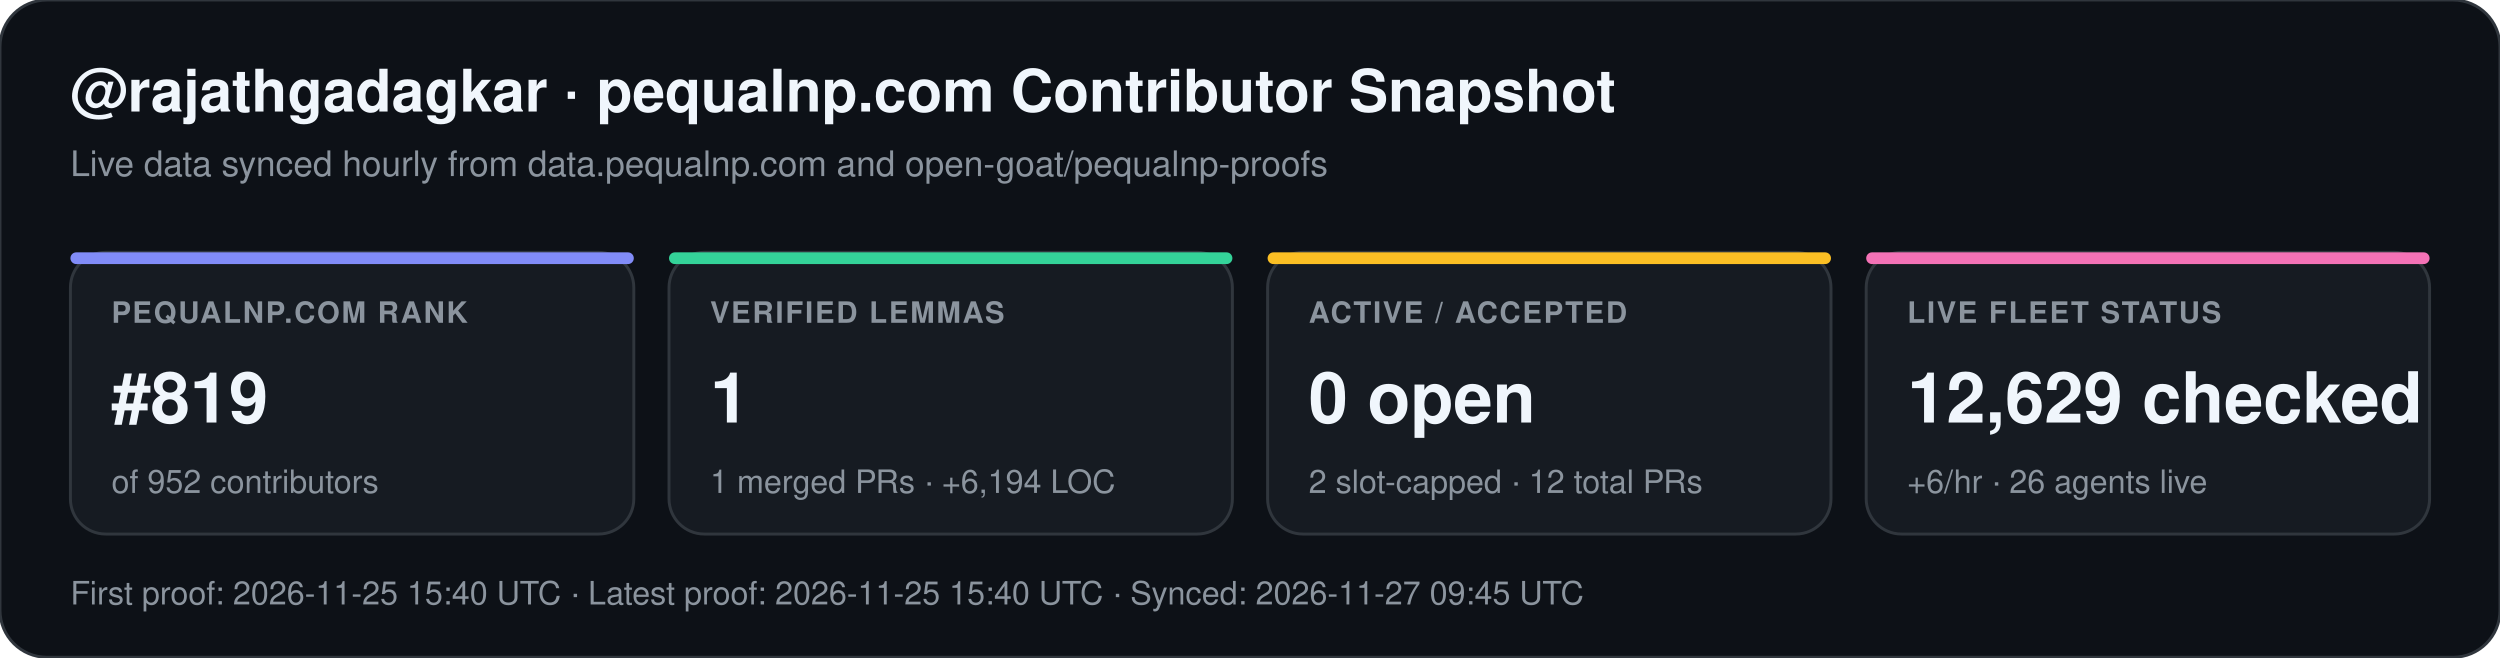
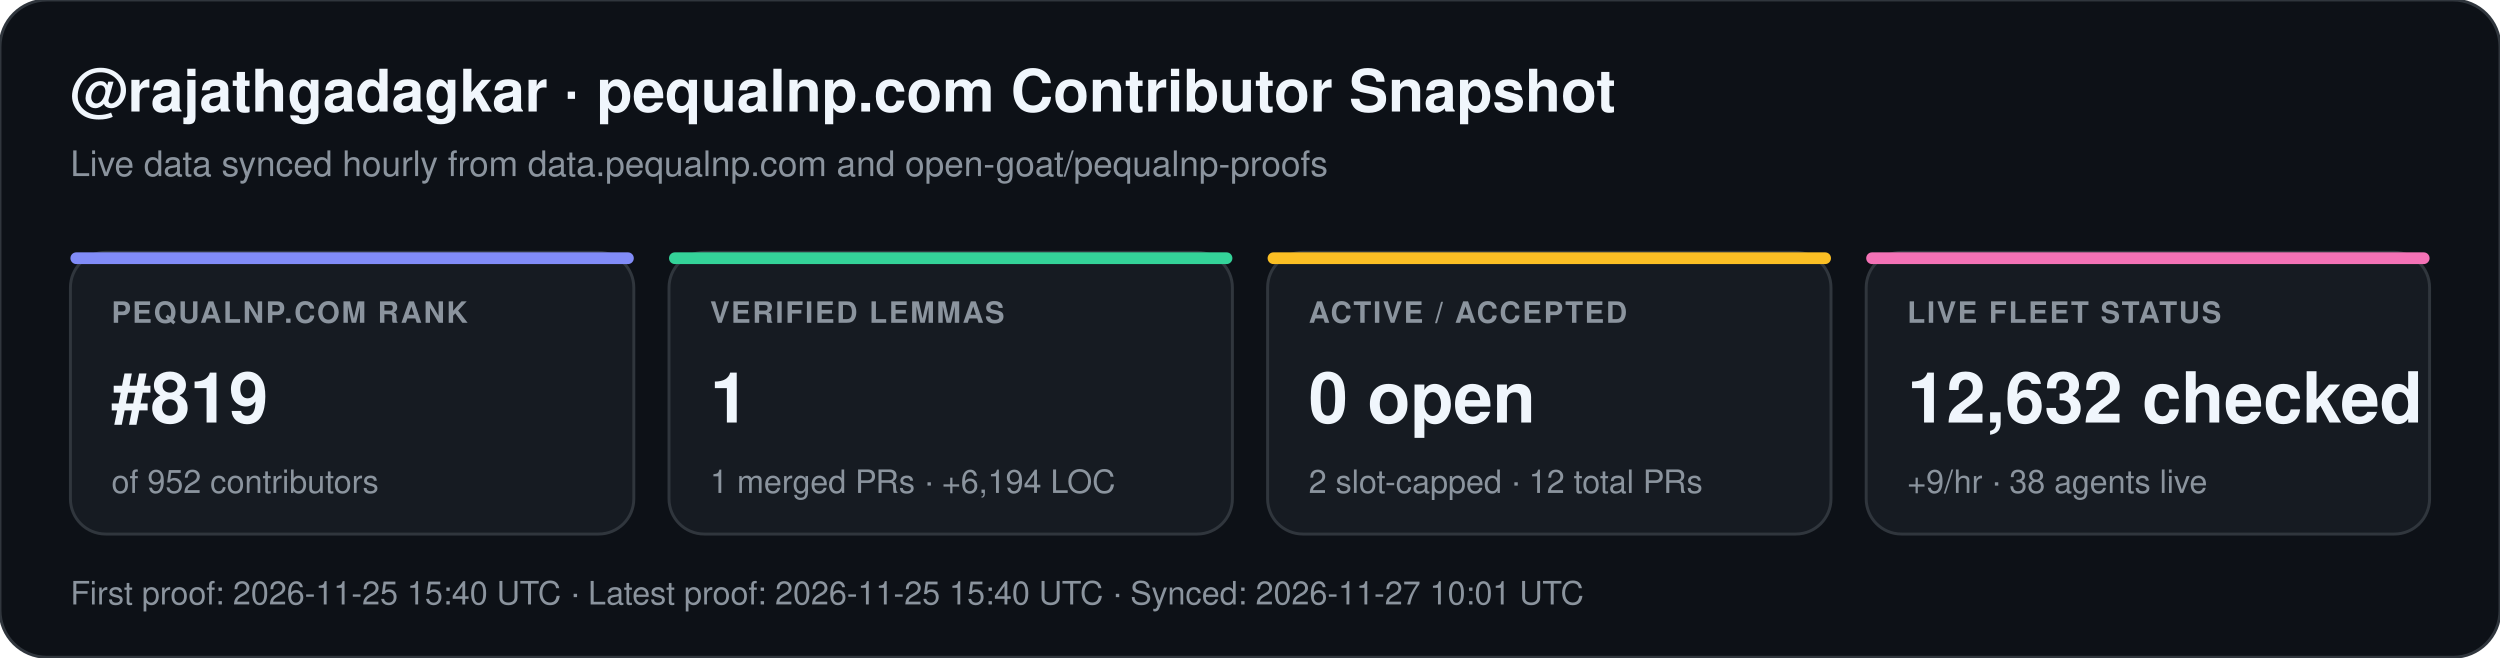
<svg xmlns="http://www.w3.org/2000/svg" width="852" height="224" viewBox="0 0 852 224" font-family="-apple-system,BlinkMacSystemFont,Segoe UI,Helvetica,Arial,sans-serif">
  <rect width="852" height="224" rx="16" fill="#0d1117" stroke="#30363d" stroke-width="1" />
  <text x="24" y="38" fill="#f0f6fc" font-size="20" font-weight="700">@rajathgadagkar · pequalnp.com Contributor Snapshot</text>
  <text x="24" y="60" fill="#8b949e" font-size="12">Live data synced hourly from data.pequalnp.com and open-goat/pequalnp-proofs</text>
  <rect x="24" y="86" width="192" height="96" rx="12" fill="#161b22" stroke="#30363d" stroke-width="1" />
  <rect x="24" y="86" width="192" height="4" rx="2" fill="#818cf8" />
  <text x="38" y="110" fill="#8b949e" font-size="10" font-weight="600" letter-spacing="0.6">PEQUALNP.COM RANK</text>
  <text x="38" y="144" fill="#f0f6fc" font-size="24" font-weight="700">#819</text>
  <text x="38" y="168" fill="#8b949e" font-size="11">of 952 contributors</text>
  <rect x="228" y="86" width="192" height="96" rx="12" fill="#161b22" stroke="#30363d" stroke-width="1" />
  <rect x="228" y="86" width="192" height="4" rx="2" fill="#34d399" />
  <text x="242" y="110" fill="#8b949e" font-size="10" font-weight="600" letter-spacing="0.6">VERIFIED LEMMAS</text>
  <text x="242" y="144" fill="#f0f6fc" font-size="24" font-weight="700">1</text>
  <text x="242" y="168" fill="#8b949e" font-size="11">1 merged PRs · +6,194 LOC</text>
  <rect x="432" y="86" width="192" height="96" rx="12" fill="#161b22" stroke="#30363d" stroke-width="1" />
  <rect x="432" y="86" width="192" height="4" rx="2" fill="#fbbf24" />
  <text x="446" y="110" fill="#8b949e" font-size="10" font-weight="600" letter-spacing="0.6">ACTIVE / ACCEPTED</text>
  <text x="446" y="144" fill="#f0f6fc" font-size="24" font-weight="700">0 open</text>
  <text x="446" y="168" fill="#8b949e" font-size="11">2 slot-capped · 12 total PRs</text>
  <rect x="636" y="86" width="192" height="96" rx="12" fill="#161b22" stroke="#30363d" stroke-width="1" />
  <rect x="636" y="86" width="192" height="4" rx="2" fill="#f472b6" />
  <text x="650" y="110" fill="#8b949e" font-size="10" font-weight="600" letter-spacing="0.6">LIVE FLEET STATUS</text>
-   <text x="650" y="144" fill="#f0f6fc" font-size="24" font-weight="700">12,629 checked</text>
-   <text x="650" y="168" fill="#8b949e" font-size="11">+6/hr · 26 agents live</text>
-   <text x="24" y="206" fill="#8b949e" font-size="11">First proof: 2026-11-25 15:40 UTC  ·  Latest proof: 2026-11-25 15:40 UTC  ·  Synced: 2026-11-27 09:45 UTC</text>
+   <text x="650" y="144" fill="#f0f6fc" font-size="24" font-weight="700">12,632 checked</text>
+   <text x="650" y="168" fill="#8b949e" font-size="11">+9/hr · 38 agents live</text>
+   <text x="24" y="206" fill="#8b949e" font-size="11">First proof: 2026-11-25 15:40 UTC  ·  Latest proof: 2026-11-25 15:40 UTC  ·  Synced: 2026-11-27 10:01 UTC</text>
</svg>
